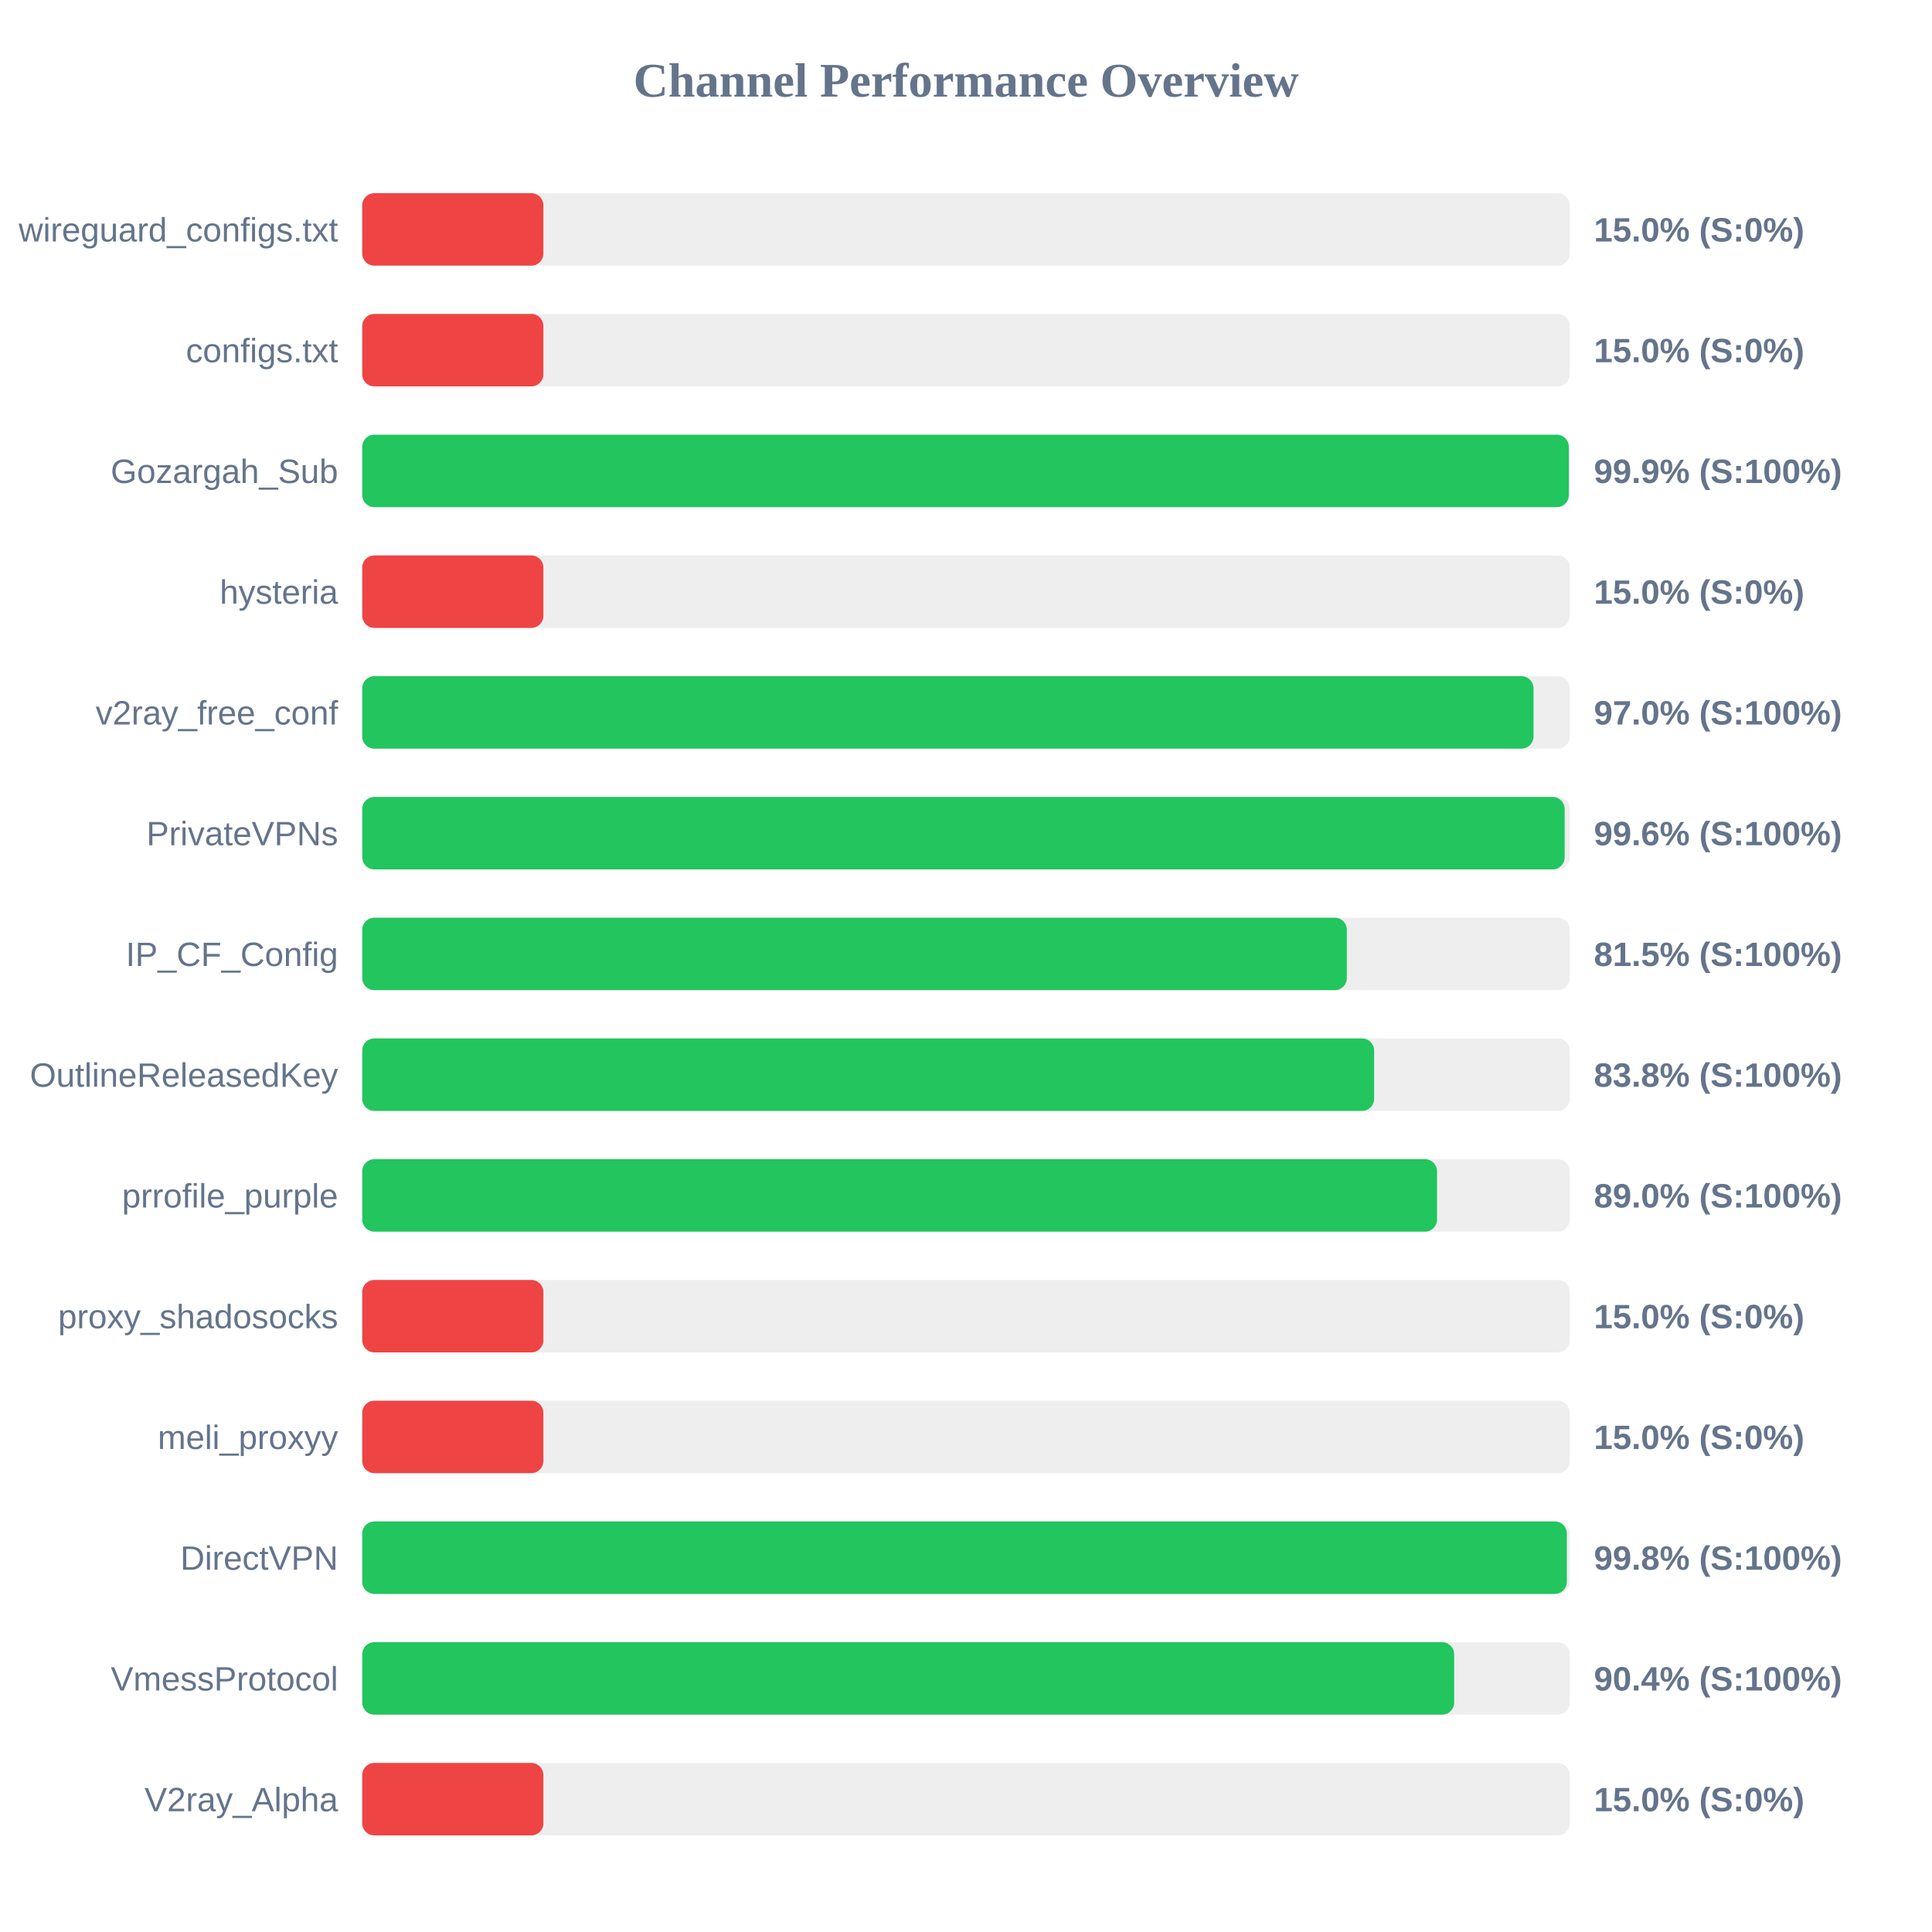
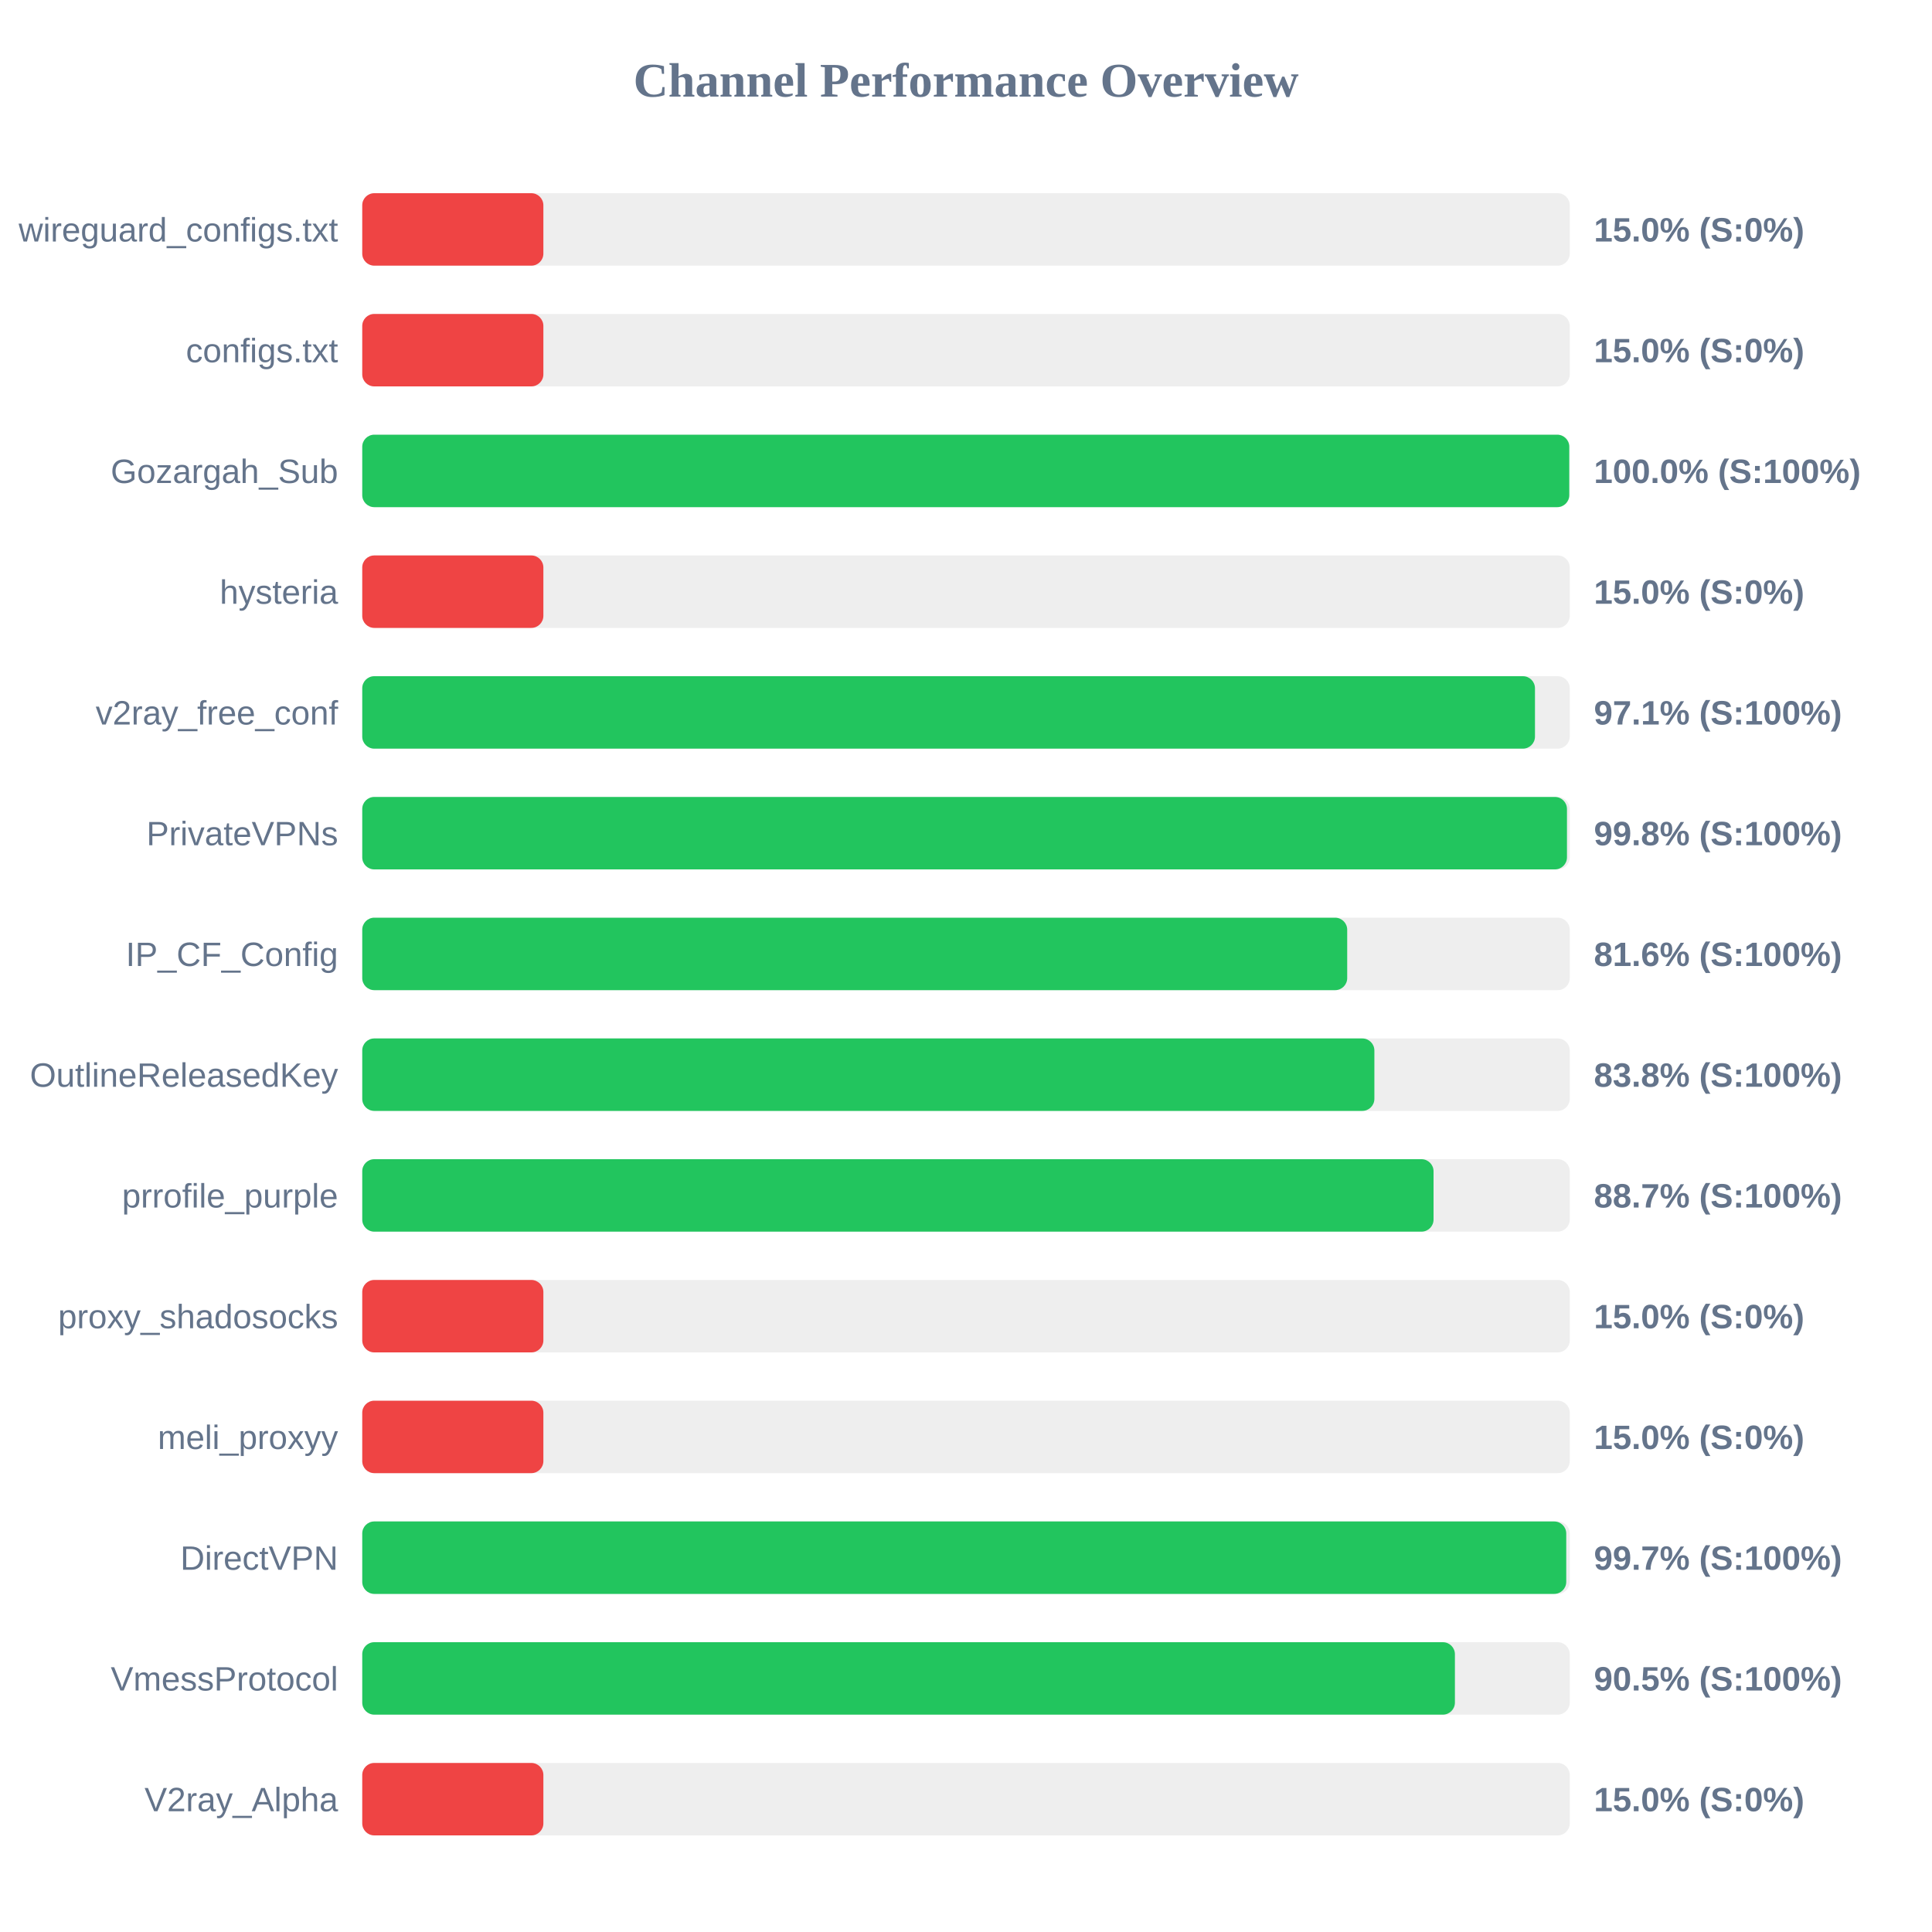
<svg xmlns="http://www.w3.org/2000/svg" width="800" height="800" version="1.1">
  <style>
        .row { font: 14px Arial; fill: #64748b; }
        .score { font: bold 14px Arial; fill: #64748b; }
    </style>
  <text x="400" y="40" text-anchor="middle" font-size="20px" font-weight="bold" fill="#64748b">Channel Performance Overview</text>
  <rect x="150" y="80" width="500" height="30" fill="#eee" rx="5" />
  <rect x="150" y="80" width="75.0" height="30" fill="#ef4444" rx="5" />
  <text x="140" y="100" text-anchor="end" class="row">wireguard_configs.txt</text>
  <text x="660" y="100" text-anchor="start" class="score">15.0% (S:0%)</text>
  <rect x="150" y="130" width="500" height="30" fill="#eee" rx="5" />
  <rect x="150" y="130" width="75.0" height="30" fill="#ef4444" rx="5" />
  <text x="140" y="150" text-anchor="end" class="row">configs.txt</text>
  <text x="660" y="150" text-anchor="start" class="score">15.0% (S:0%)</text>
  <rect x="150" y="180" width="500" height="30" fill="#eee" rx="5" />
-   <rect x="150" y="180" width="499.6" height="30" fill="#22c55e" rx="5" />
+   <rect x="150" y="180" width="499.8" height="30" fill="#22c55e" rx="5" />
  <text x="140" y="200" text-anchor="end" class="row">Gozargah_Sub</text>
-   <text x="660" y="200" text-anchor="start" class="score">99.9% (S:100%)</text>
+   <text x="660" y="200" text-anchor="start" class="score">100.0% (S:100%)</text>
  <rect x="150" y="230" width="500" height="30" fill="#eee" rx="5" />
  <rect x="150" y="230" width="75.0" height="30" fill="#ef4444" rx="5" />
  <text x="140" y="250" text-anchor="end" class="row">hysteria</text>
  <text x="660" y="250" text-anchor="start" class="score">15.0% (S:0%)</text>
  <rect x="150" y="280" width="500" height="30" fill="#eee" rx="5" />
-   <rect x="150" y="280" width="485.0" height="30" fill="#22c55e" rx="5" />
+   <rect x="150" y="280" width="485.6" height="30" fill="#22c55e" rx="5" />
  <text x="140" y="300" text-anchor="end" class="row">v2ray_free_conf</text>
-   <text x="660" y="300" text-anchor="start" class="score">97.0% (S:100%)</text>
+   <text x="660" y="300" text-anchor="start" class="score">97.1% (S:100%)</text>
  <rect x="150" y="330" width="500" height="30" fill="#eee" rx="5" />
-   <rect x="150" y="330" width="497.9" height="30" fill="#22c55e" rx="5" />
+   <rect x="150" y="330" width="498.85" height="30" fill="#22c55e" rx="5" />
  <text x="140" y="350" text-anchor="end" class="row">PrivateVPNs</text>
-   <text x="660" y="350" text-anchor="start" class="score">99.6% (S:100%)</text>
+   <text x="660" y="350" text-anchor="start" class="score">99.8% (S:100%)</text>
  <rect x="150" y="380" width="500" height="30" fill="#eee" rx="5" />
-   <rect x="150" y="380" width="407.7" height="30" fill="#22c55e" rx="5" />
+   <rect x="150" y="380" width="407.85" height="30" fill="#22c55e" rx="5" />
  <text x="140" y="400" text-anchor="end" class="row">IP_CF_Config</text>
-   <text x="660" y="400" text-anchor="start" class="score">81.5% (S:100%)</text>
+   <text x="660" y="400" text-anchor="start" class="score">81.6% (S:100%)</text>
  <rect x="150" y="430" width="500" height="30" fill="#eee" rx="5" />
-   <rect x="150" y="430" width="419.0" height="30" fill="#22c55e" rx="5" />
+   <rect x="150" y="430" width="419.1" height="30" fill="#22c55e" rx="5" />
  <text x="140" y="450" text-anchor="end" class="row">OutlineReleasedKey</text>
  <text x="660" y="450" text-anchor="start" class="score">83.8% (S:100%)</text>
  <rect x="150" y="480" width="500" height="30" fill="#eee" rx="5" />
-   <rect x="150" y="480" width="445.05" height="30" fill="#22c55e" rx="5" />
+   <rect x="150" y="480" width="443.6" height="30" fill="#22c55e" rx="5" />
  <text x="140" y="500" text-anchor="end" class="row">prrofile_purple</text>
-   <text x="660" y="500" text-anchor="start" class="score">89.0% (S:100%)</text>
+   <text x="660" y="500" text-anchor="start" class="score">88.7% (S:100%)</text>
  <rect x="150" y="530" width="500" height="30" fill="#eee" rx="5" />
  <rect x="150" y="530" width="75.0" height="30" fill="#ef4444" rx="5" />
  <text x="140" y="550" text-anchor="end" class="row">proxy_shadosocks</text>
  <text x="660" y="550" text-anchor="start" class="score">15.0% (S:0%)</text>
  <rect x="150" y="580" width="500" height="30" fill="#eee" rx="5" />
  <rect x="150" y="580" width="75.0" height="30" fill="#ef4444" rx="5" />
  <text x="140" y="600" text-anchor="end" class="row">meli_proxyy</text>
  <text x="660" y="600" text-anchor="start" class="score">15.0% (S:0%)</text>
  <rect x="150" y="630" width="500" height="30" fill="#eee" rx="5" />
-   <rect x="150" y="630" width="498.8" height="30" fill="#22c55e" rx="5" />
+   <rect x="150" y="630" width="498.55" height="30" fill="#22c55e" rx="5" />
  <text x="140" y="650" text-anchor="end" class="row">DirectVPN</text>
-   <text x="660" y="650" text-anchor="start" class="score">99.8% (S:100%)</text>
+   <text x="660" y="650" text-anchor="start" class="score">99.7% (S:100%)</text>
  <rect x="150" y="680" width="500" height="30" fill="#eee" rx="5" />
-   <rect x="150" y="680" width="452.15" height="30" fill="#22c55e" rx="5" />
+   <rect x="150" y="680" width="452.45" height="30" fill="#22c55e" rx="5" />
  <text x="140" y="700" text-anchor="end" class="row">VmessProtocol</text>
-   <text x="660" y="700" text-anchor="start" class="score">90.4% (S:100%)</text>
+   <text x="660" y="700" text-anchor="start" class="score">90.5% (S:100%)</text>
  <rect x="150" y="730" width="500" height="30" fill="#eee" rx="5" />
  <rect x="150" y="730" width="75.0" height="30" fill="#ef4444" rx="5" />
  <text x="140" y="750" text-anchor="end" class="row">V2ray_Alpha</text>
  <text x="660" y="750" text-anchor="start" class="score">15.0% (S:0%)</text>
</svg>
